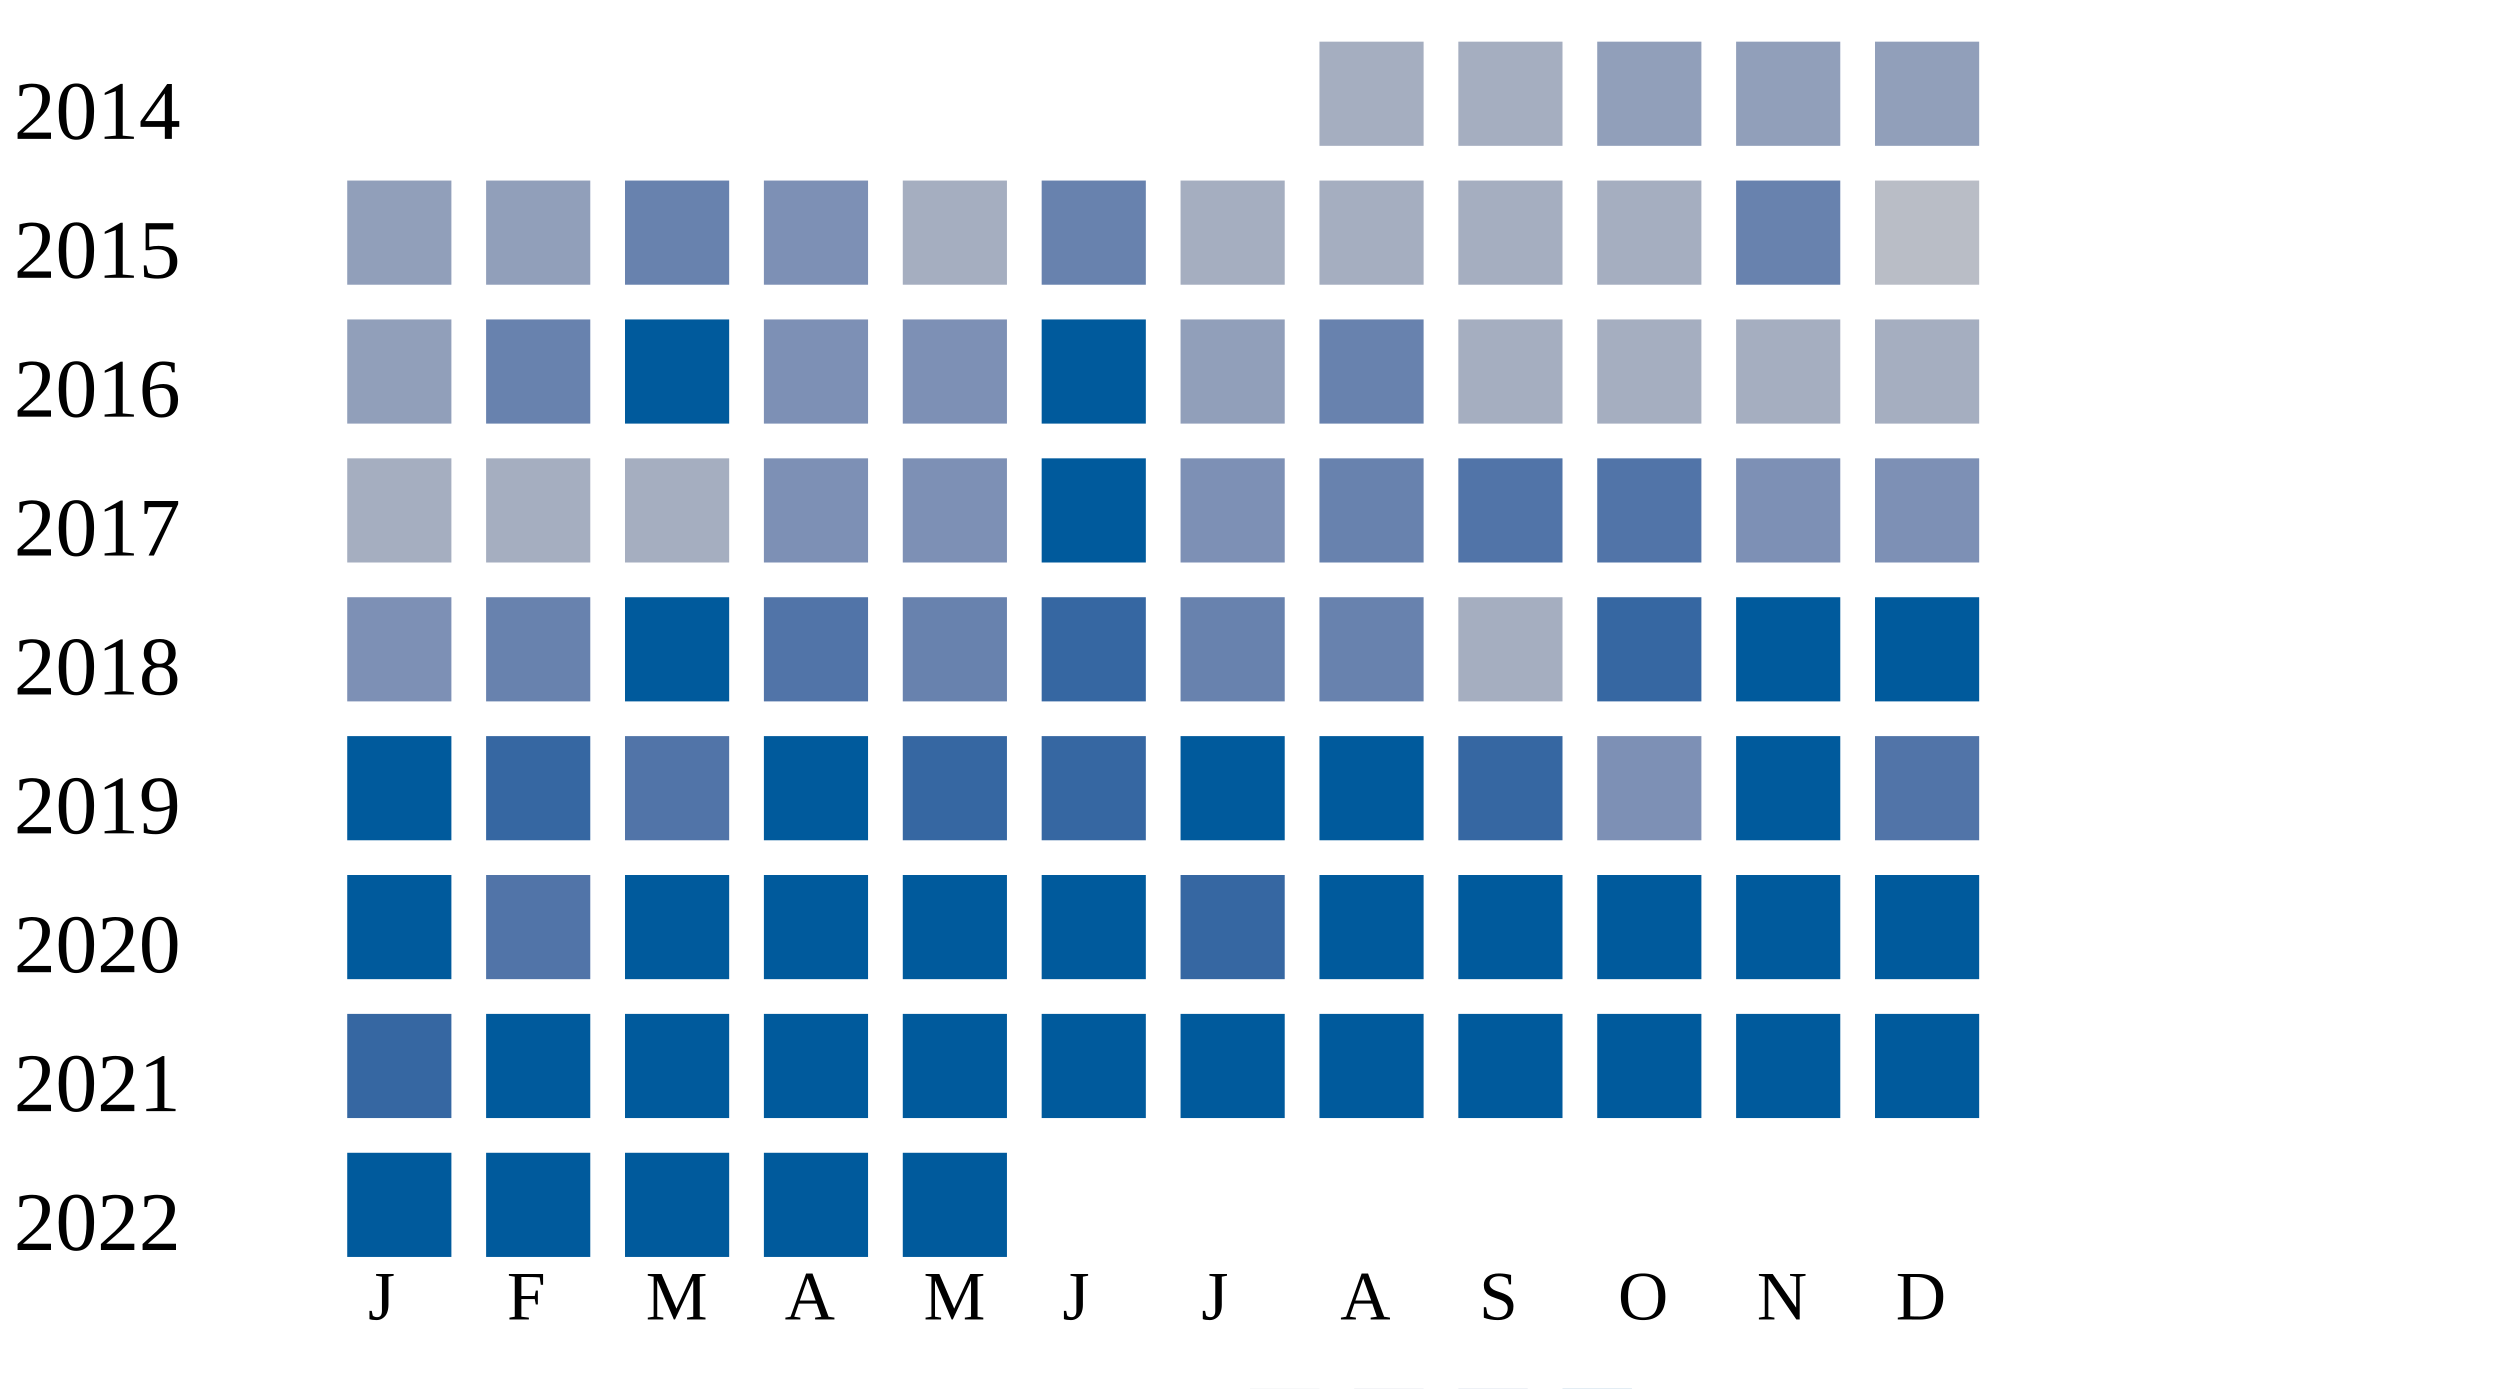
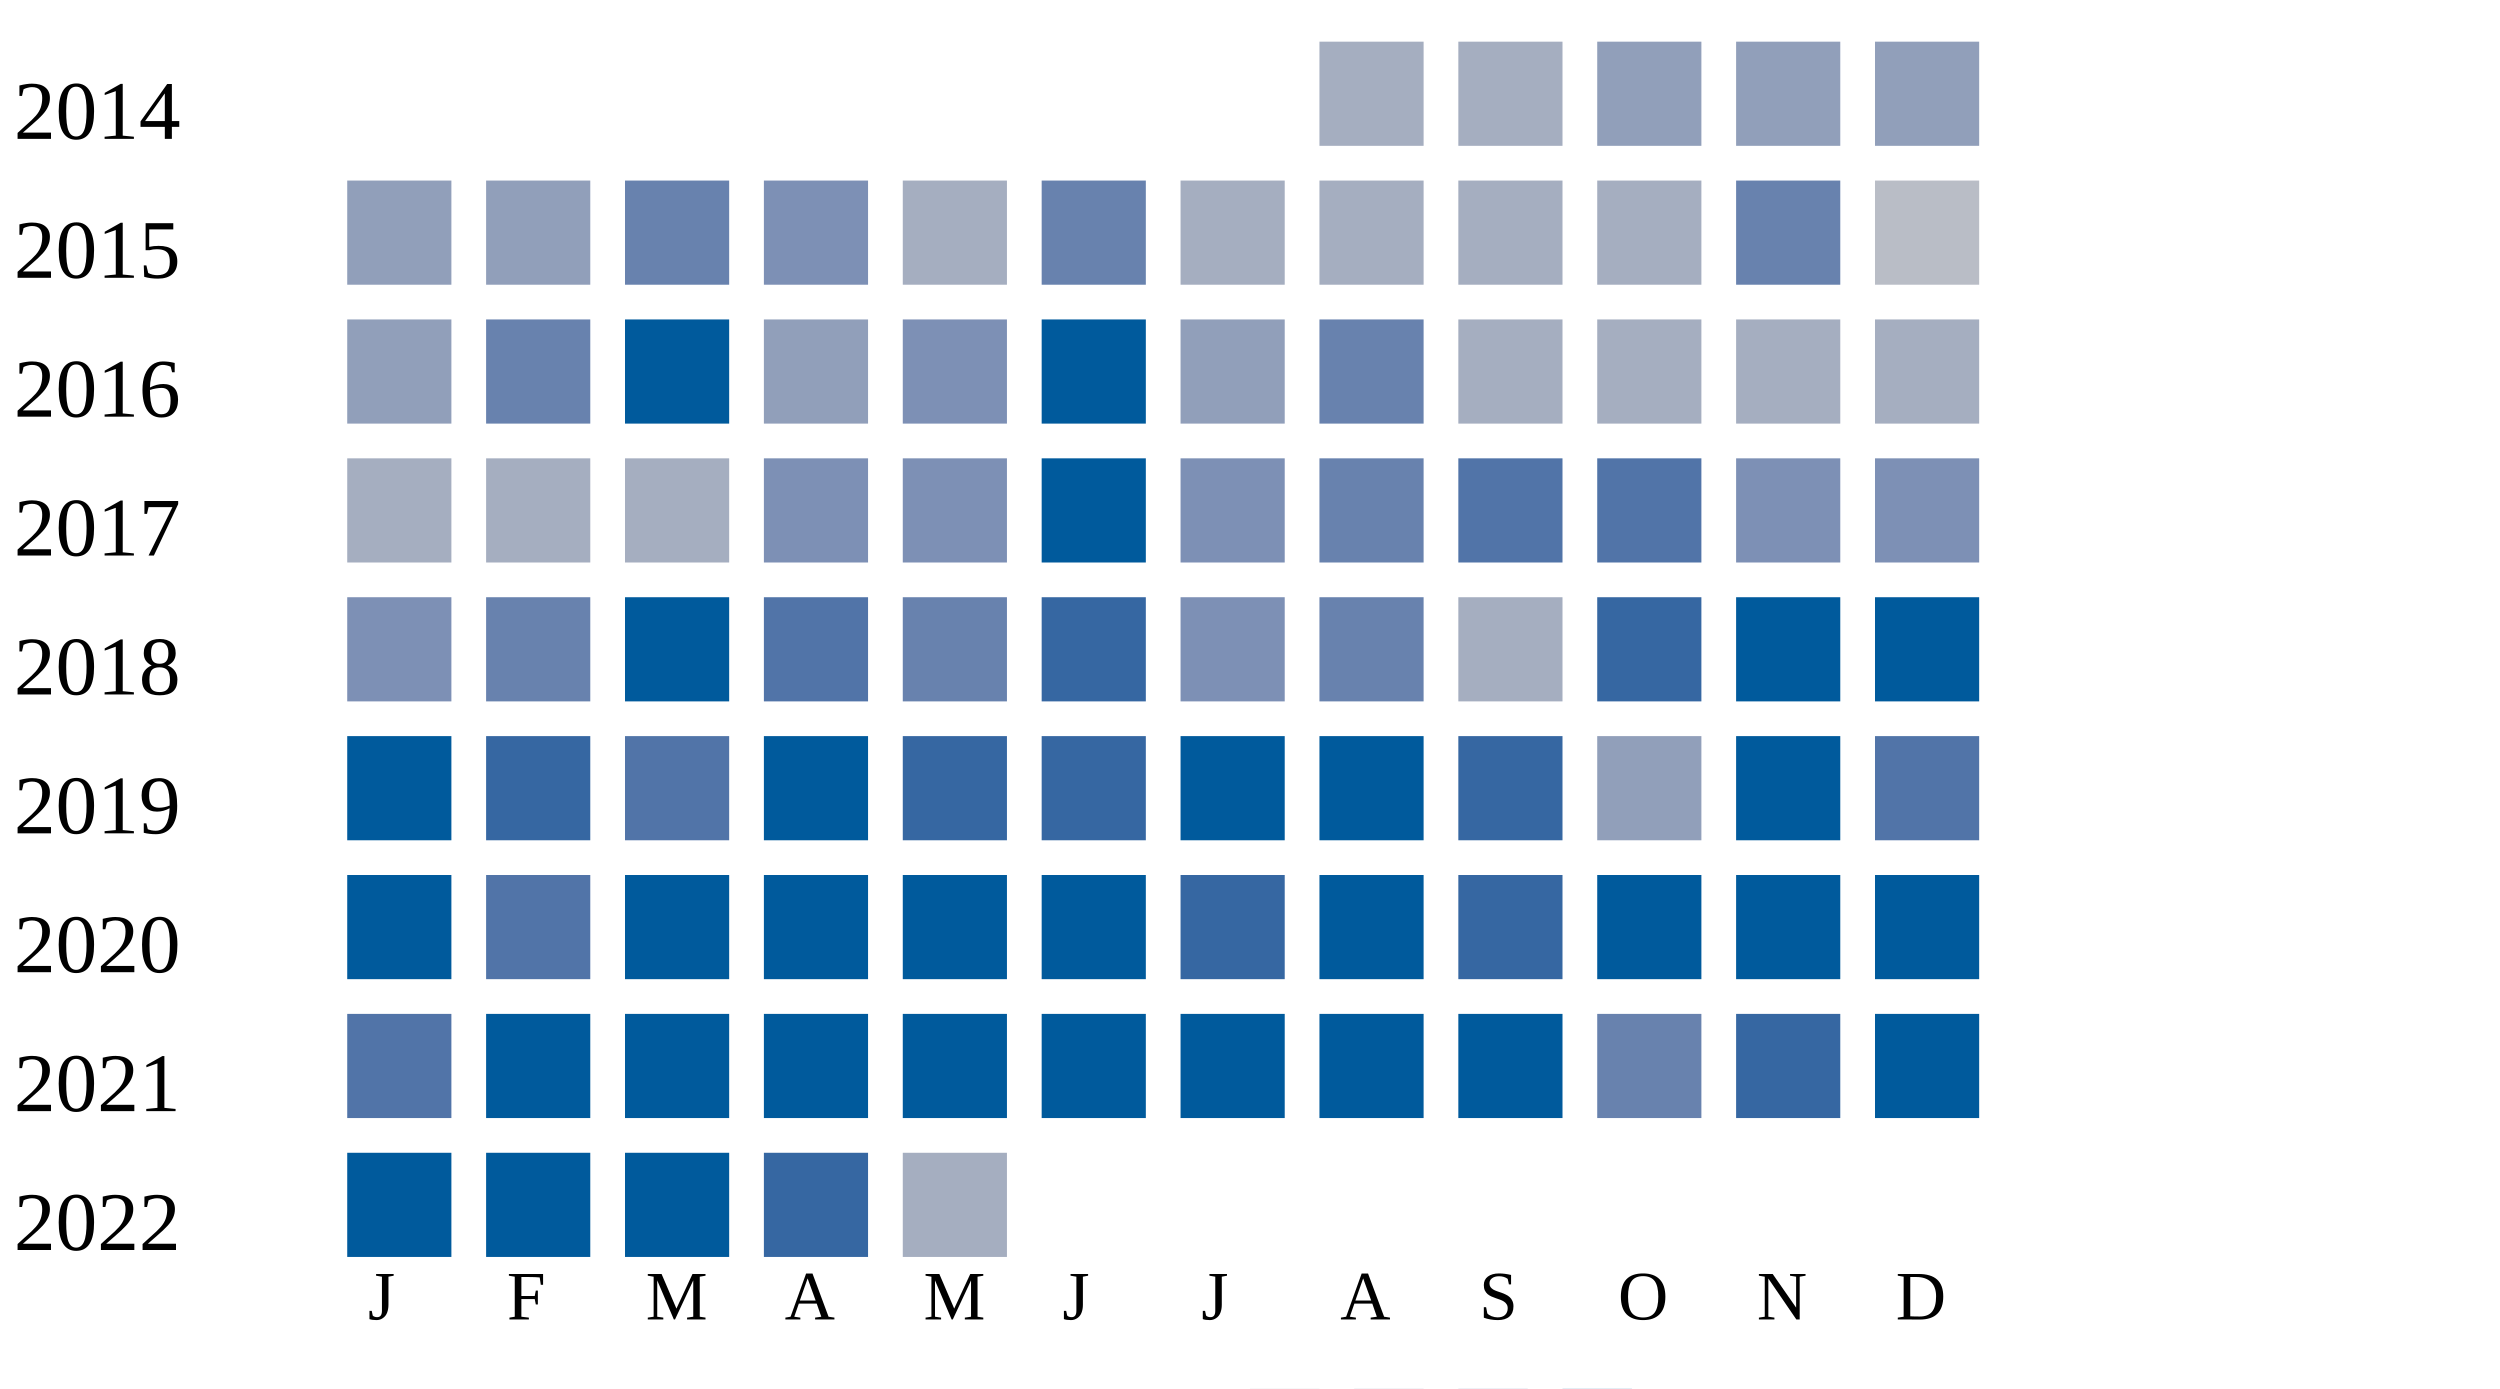
<svg xmlns="http://www.w3.org/2000/svg" width="360" height="200">
  <g transform="translate(0 0)">
    <text x="2" y="20">2014</text>
    <rect x="190" y="6" width="15" height="15" fill="#a5aec0" />
    <rect x="210" y="6" width="15" height="15" fill="#a5aec0" />
    <rect x="230" y="6" width="15" height="15" fill="#919fba" />
    <rect x="250" y="6" width="15" height="15" fill="#919fba" />
    <rect x="270" y="6" width="15" height="15" fill="#919fba" />
  </g>
  <g transform="translate(0 20)">
    <text x="2" y="20">2015</text>
    <rect x="50" y="6" width="15" height="15" fill="#919fba" />
    <rect x="70" y="6" width="15" height="15" fill="#919fba" />
    <rect x="90" y="6" width="15" height="15" fill="#6882ae" />
    <rect x="110" y="6" width="15" height="15" fill="#7d90b5" />
    <rect x="130" y="6" width="15" height="15" fill="#a5aec0" />
    <rect x="150" y="6" width="15" height="15" fill="#6882ae" />
    <rect x="170" y="6" width="15" height="15" fill="#a5aec0" />
    <rect x="190" y="6" width="15" height="15" fill="#a5aec0" />
    <rect x="210" y="6" width="15" height="15" fill="#a5aec0" />
    <rect x="230" y="6" width="15" height="15" fill="#a5aec0" />
    <rect x="250" y="6" width="15" height="15" fill="#6882ae" />
    <rect x="270" y="6" width="15" height="15" fill="#b9bdc6" />
  </g>
  <g transform="translate(0 40)">
    <text x="2" y="20">2016</text>
    <rect x="50" y="6" width="15" height="15" fill="#919fba" />
    <rect x="70" y="6" width="15" height="15" fill="#6882ae" />
    <rect x="90" y="6" width="15" height="15" fill="#005a9c" />
-     <rect x="110" y="6" width="15" height="15" fill="#7d90b5" />
+     <rect x="110" y="6" width="15" height="15" fill="#919fba" />
    <rect x="130" y="6" width="15" height="15" fill="#7d90b5" />
    <rect x="150" y="6" width="15" height="15" fill="#005a9c" />
    <rect x="170" y="6" width="15" height="15" fill="#919fba" />
    <rect x="190" y="6" width="15" height="15" fill="#6882ae" />
    <rect x="210" y="6" width="15" height="15" fill="#a5aec0" />
    <rect x="230" y="6" width="15" height="15" fill="#a5aec0" />
    <rect x="250" y="6" width="15" height="15" fill="#a5aec0" />
    <rect x="270" y="6" width="15" height="15" fill="#a5aec0" />
  </g>
  <g transform="translate(0 60)">
    <text x="2" y="20">2017</text>
    <rect x="50" y="6" width="15" height="15" fill="#a5aec0" />
    <rect x="70" y="6" width="15" height="15" fill="#a5aec0" />
    <rect x="90" y="6" width="15" height="15" fill="#a5aec0" />
    <rect x="110" y="6" width="15" height="15" fill="#7d90b5" />
    <rect x="130" y="6" width="15" height="15" fill="#7d90b5" />
    <rect x="150" y="6" width="15" height="15" fill="#005a9c" />
    <rect x="170" y="6" width="15" height="15" fill="#7d90b5" />
    <rect x="190" y="6" width="15" height="15" fill="#6882ae" />
    <rect x="210" y="6" width="15" height="15" fill="#5174a8" />
    <rect x="230" y="6" width="15" height="15" fill="#5174a8" />
    <rect x="250" y="6" width="15" height="15" fill="#7d90b5" />
    <rect x="270" y="6" width="15" height="15" fill="#7d90b5" />
  </g>
  <g transform="translate(0 80)">
    <text x="2" y="20">2018</text>
    <rect x="50" y="6" width="15" height="15" fill="#7d90b5" />
    <rect x="70" y="6" width="15" height="15" fill="#6882ae" />
    <rect x="90" y="6" width="15" height="15" fill="#005a9c" />
    <rect x="110" y="6" width="15" height="15" fill="#5174a8" />
    <rect x="130" y="6" width="15" height="15" fill="#6882ae" />
    <rect x="150" y="6" width="15" height="15" fill="#3667a2" />
-     <rect x="170" y="6" width="15" height="15" fill="#6882ae" />
+     <rect x="170" y="6" width="15" height="15" fill="#7d90b5" />
    <rect x="190" y="6" width="15" height="15" fill="#6882ae" />
    <rect x="210" y="6" width="15" height="15" fill="#a5aec0" />
    <rect x="230" y="6" width="15" height="15" fill="#3667a2" />
    <rect x="250" y="6" width="15" height="15" fill="#005a9c" />
    <rect x="270" y="6" width="15" height="15" fill="#005a9c" />
  </g>
  <g transform="translate(0 100)">
    <text x="2" y="20">2019</text>
    <rect x="50" y="6" width="15" height="15" fill="#005a9c" />
    <rect x="70" y="6" width="15" height="15" fill="#3667a2" />
    <rect x="90" y="6" width="15" height="15" fill="#5174a8" />
    <rect x="110" y="6" width="15" height="15" fill="#005a9c" />
    <rect x="130" y="6" width="15" height="15" fill="#3667a2" />
    <rect x="150" y="6" width="15" height="15" fill="#3667a2" />
    <rect x="170" y="6" width="15" height="15" fill="#005a9c" />
    <rect x="190" y="6" width="15" height="15" fill="#005a9c" />
    <rect x="210" y="6" width="15" height="15" fill="#3667a2" />
-     <rect x="230" y="6" width="15" height="15" fill="#7d90b5" />
+     <rect x="230" y="6" width="15" height="15" fill="#919fba" />
    <rect x="250" y="6" width="15" height="15" fill="#005a9c" />
    <rect x="270" y="6" width="15" height="15" fill="#5174a8" />
  </g>
  <g transform="translate(0 120)">
    <text x="2" y="20">2020</text>
    <rect x="50" y="6" width="15" height="15" fill="#005a9c" />
    <rect x="70" y="6" width="15" height="15" fill="#5174a8" />
    <rect x="90" y="6" width="15" height="15" fill="#005a9c" />
    <rect x="110" y="6" width="15" height="15" fill="#005a9c" />
    <rect x="130" y="6" width="15" height="15" fill="#005a9c" />
    <rect x="150" y="6" width="15" height="15" fill="#005a9c" />
    <rect x="170" y="6" width="15" height="15" fill="#3667a2" />
    <rect x="190" y="6" width="15" height="15" fill="#005a9c" />
-     <rect x="210" y="6" width="15" height="15" fill="#005a9c" />
+     <rect x="210" y="6" width="15" height="15" fill="#3667a2" />
    <rect x="230" y="6" width="15" height="15" fill="#005a9c" />
    <rect x="250" y="6" width="15" height="15" fill="#005a9c" />
    <rect x="270" y="6" width="15" height="15" fill="#005a9c" />
  </g>
  <g transform="translate(0 140)">
    <text x="2" y="20">2021</text>
-     <rect x="50" y="6" width="15" height="15" fill="#3667a2" />
+     <rect x="50" y="6" width="15" height="15" fill="#5174a8" />
    <rect x="70" y="6" width="15" height="15" fill="#005a9c" />
    <rect x="90" y="6" width="15" height="15" fill="#005a9c" />
    <rect x="110" y="6" width="15" height="15" fill="#005a9c" />
    <rect x="130" y="6" width="15" height="15" fill="#005a9c" />
    <rect x="150" y="6" width="15" height="15" fill="#005a9c" />
    <rect x="170" y="6" width="15" height="15" fill="#005a9c" />
    <rect x="190" y="6" width="15" height="15" fill="#005a9c" />
    <rect x="210" y="6" width="15" height="15" fill="#005a9c" />
-     <rect x="230" y="6" width="15" height="15" fill="#005a9c" />
-     <rect x="250" y="6" width="15" height="15" fill="#005a9c" />
+     <rect x="230" y="6" width="15" height="15" fill="#6882ae" />
+     <rect x="250" y="6" width="15" height="15" fill="#3667a2" />
    <rect x="270" y="6" width="15" height="15" fill="#005a9c" />
  </g>
  <g transform="translate(0 160)">
    <text x="2" y="20">2022</text>
    <rect x="50" y="6" width="15" height="15" fill="#005a9c" />
    <rect x="70" y="6" width="15" height="15" fill="#005a9c" />
    <rect x="90" y="6" width="15" height="15" fill="#005a9c" />
-     <rect x="110" y="6" width="15" height="15" fill="#005a9c" />
-     <rect x="130" y="6" width="15" height="15" fill="#005a9c" />
+     <rect x="110" y="6" width="15" height="15" fill="#3667a2" />
+     <rect x="130" y="6" width="15" height="15" fill="#a5aec0" />
  </g>
  <text style="font-size: 10px; text-align: center" x="53" y="190">J</text>
  <text style="font-size: 10px; text-align: center" x="73" y="190">F</text>
  <text style="font-size: 10px; text-align: center" x="93" y="190">M</text>
  <text style="font-size: 10px; text-align: center" x="113" y="190">A</text>
  <text style="font-size: 10px; text-align: center" x="133" y="190">M</text>
  <text style="font-size: 10px; text-align: center" x="153" y="190">J</text>
  <text style="font-size: 10px; text-align: center" x="173" y="190">J</text>
  <text style="font-size: 10px; text-align: center" x="193" y="190">A</text>
  <text style="font-size: 10px; text-align: center" x="213" y="190">S</text>
  <text style="font-size: 10px; text-align: center" x="233" y="190">O</text>
  <text style="font-size: 10px; text-align: center" x="253" y="190">N</text>
  <text style="font-size: 10px; text-align: center" x="273" y="190">D</text>
  <text style="font-size: 10px;" x="155" y="209">Less</text>
  <rect fill="#b9bdc6" width="10" height="10" x="180" y="200" />
  <rect fill="#919fba" width="10" height="10" x="195" y="200" />
  <rect fill="#6882ae" width="10" height="10" x="210" y="200" />
  <rect fill="#005a9c" width="10" height="10" x="225" y="200" />
  <text x="240" y="209" style="font-size: 10px;">More</text>
</svg>
